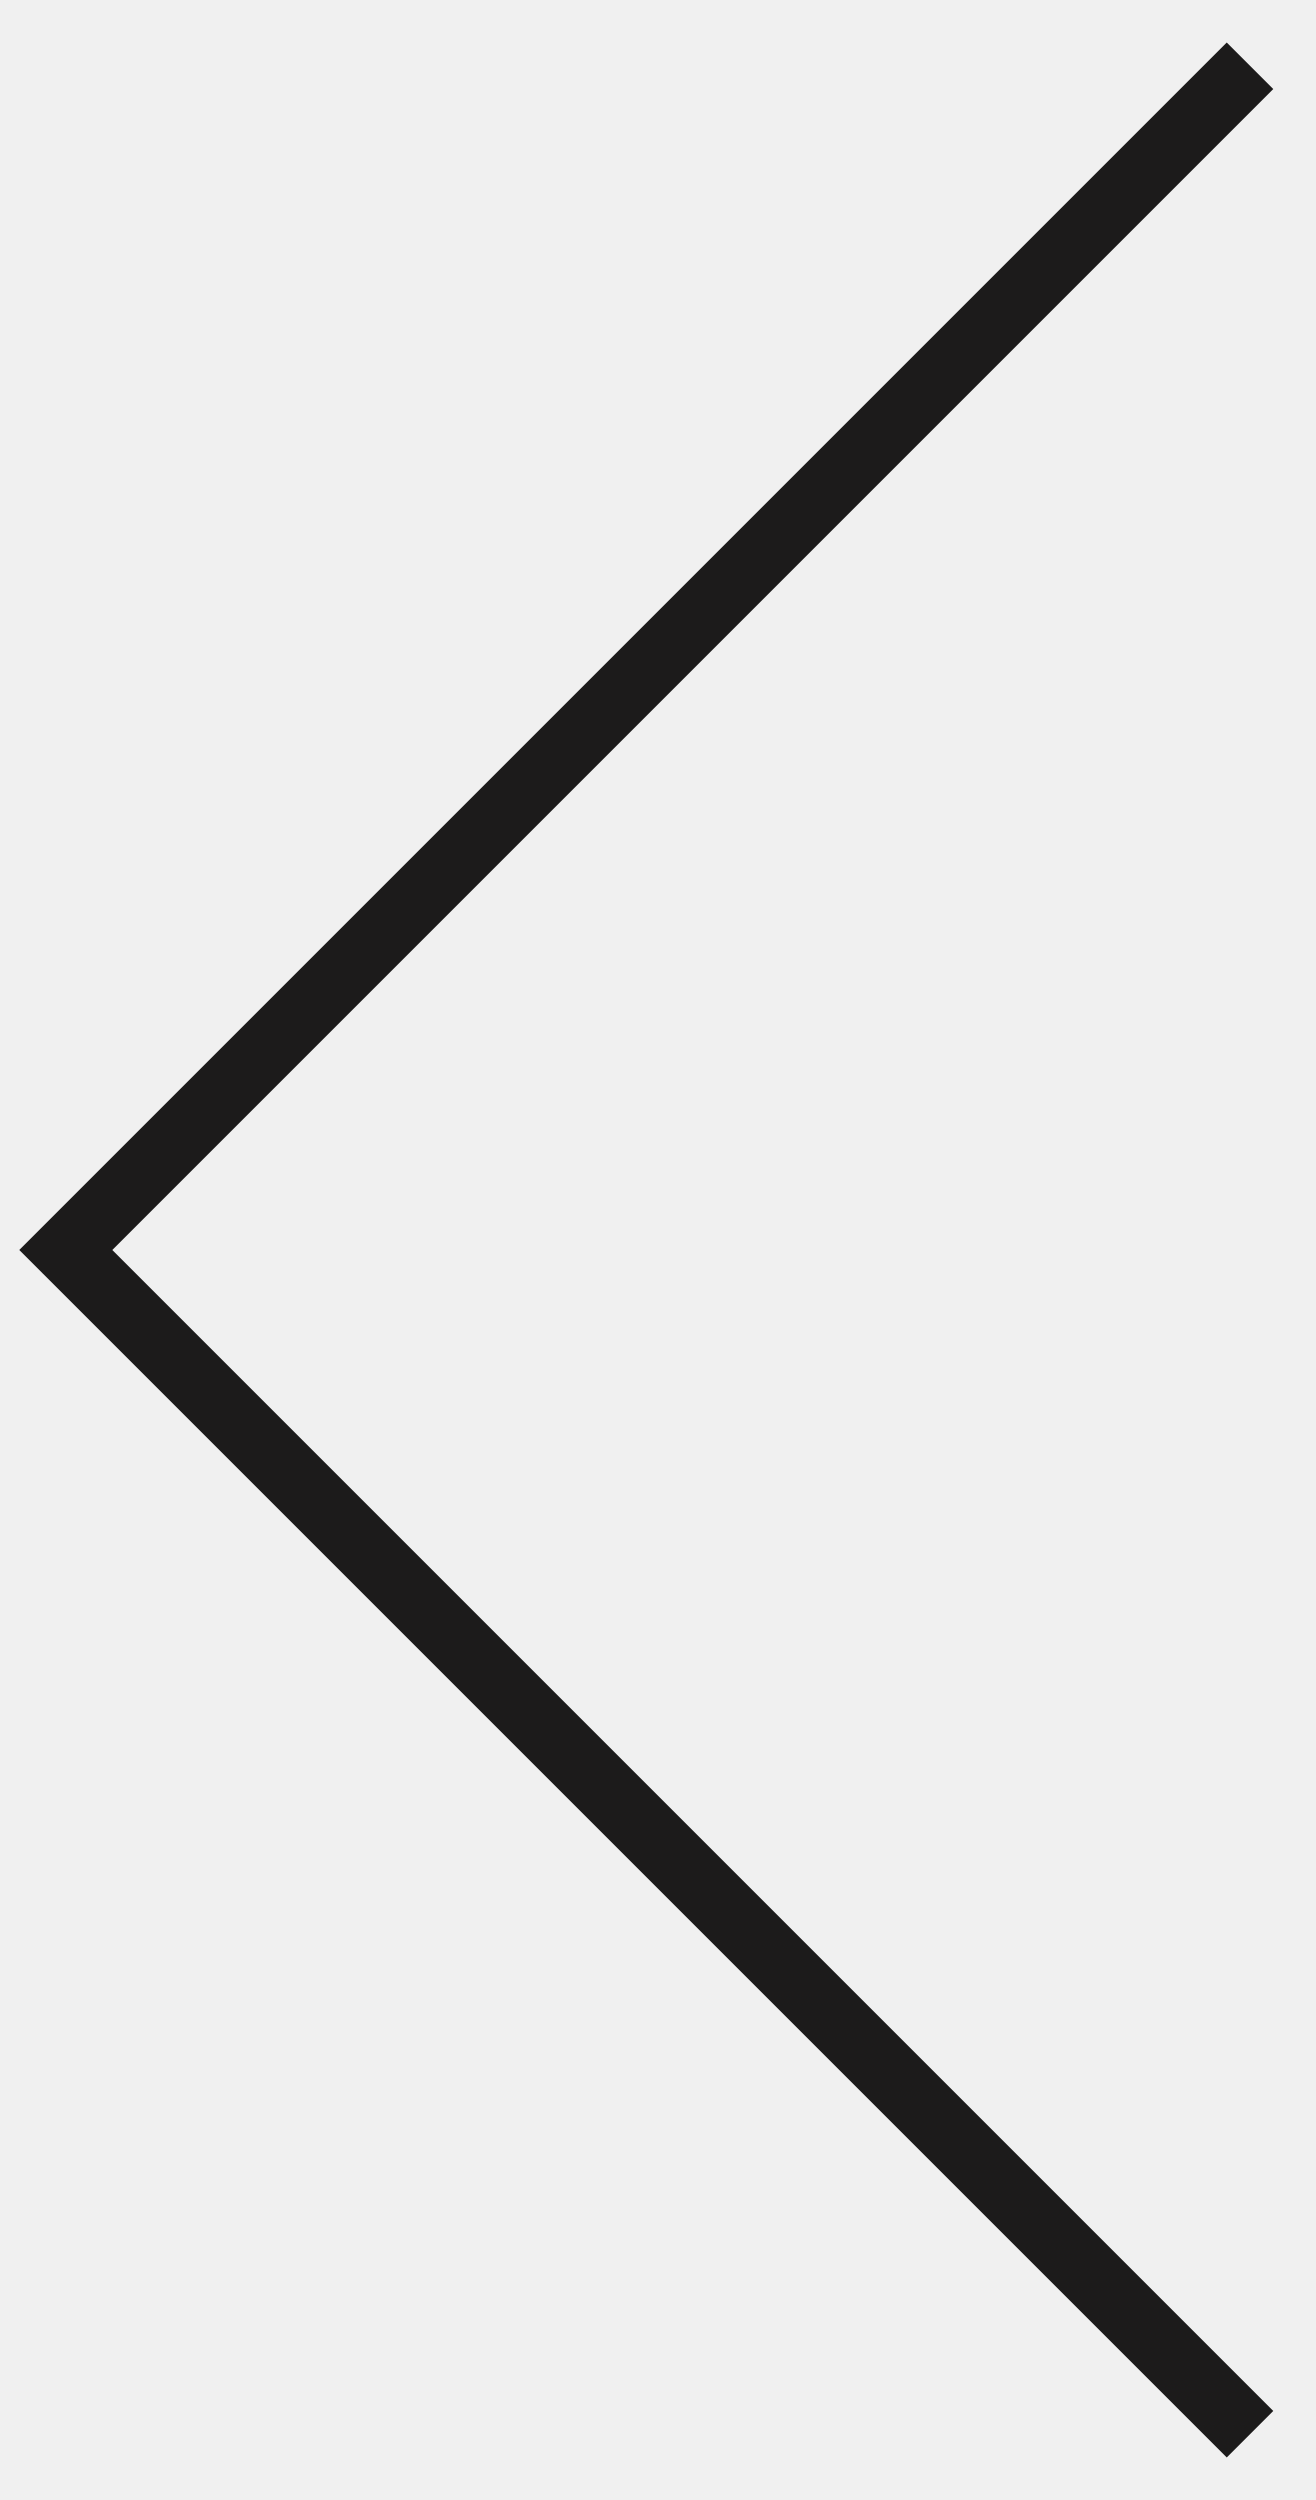
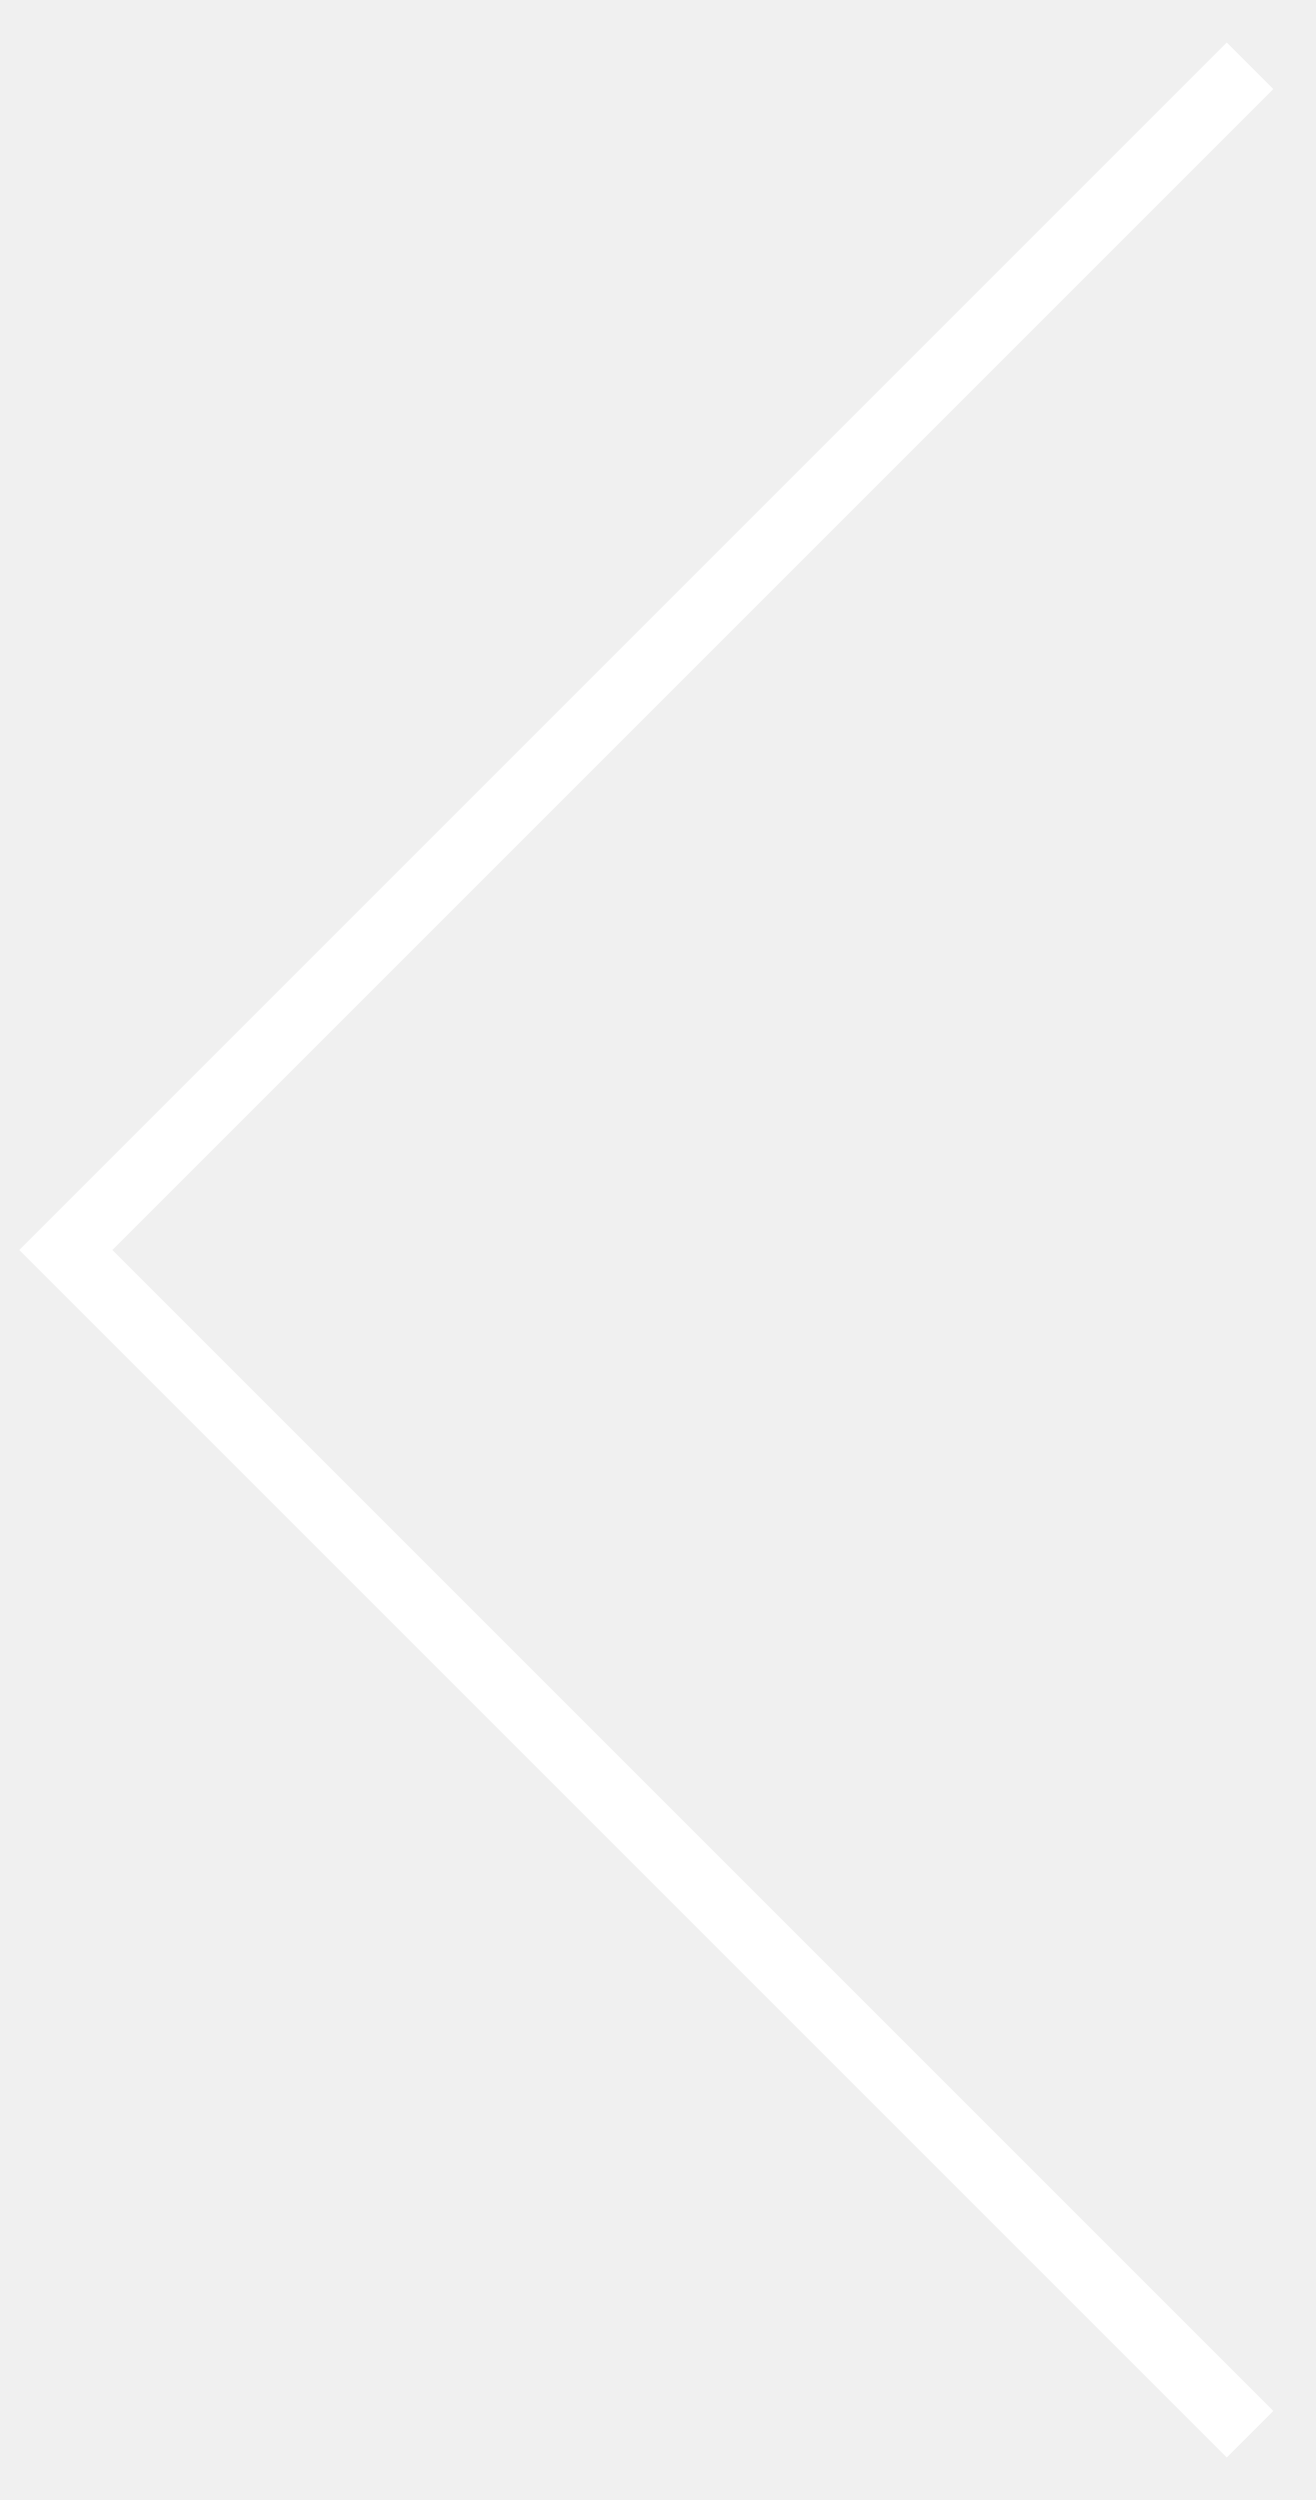
<svg xmlns="http://www.w3.org/2000/svg" width="20" height="38" viewBox="0 0 20 38" fill="none">
-   <path d="M19 37L1 19L19 1" stroke="#1C1B1B" />
+   <path d="M19 37L1 19L19 1" stroke="#FFFFFF" />
</svg>
